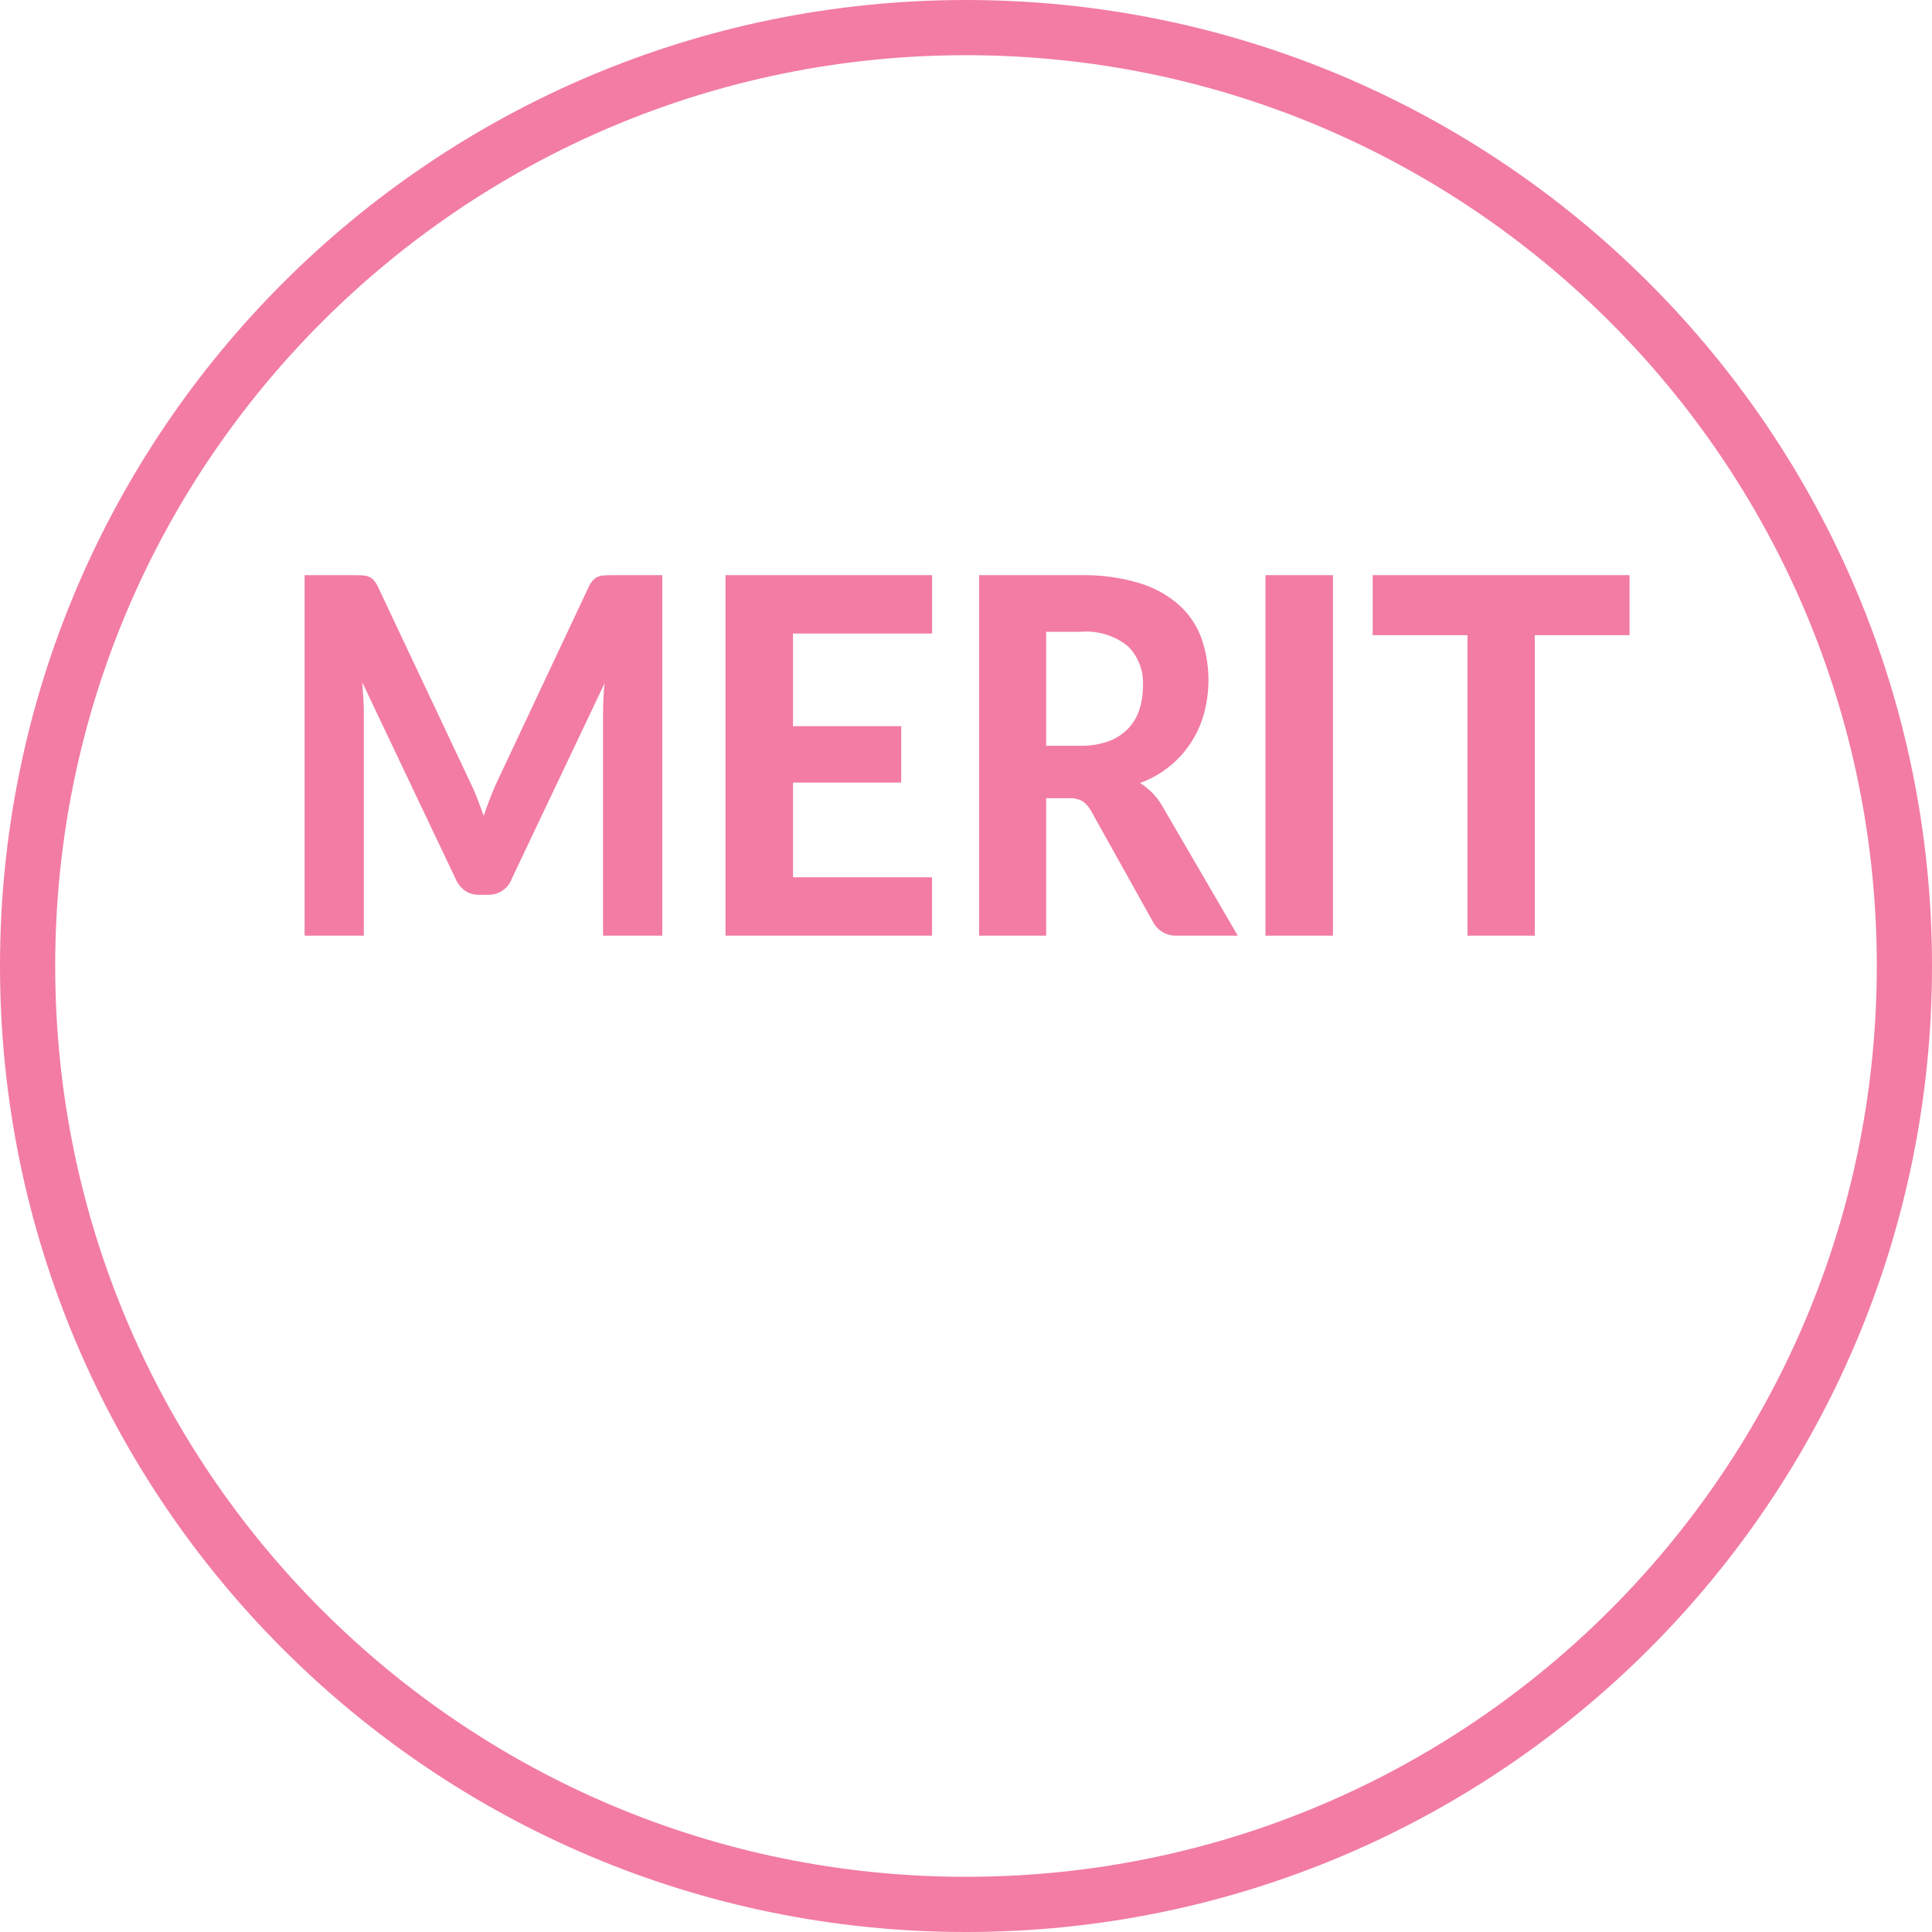
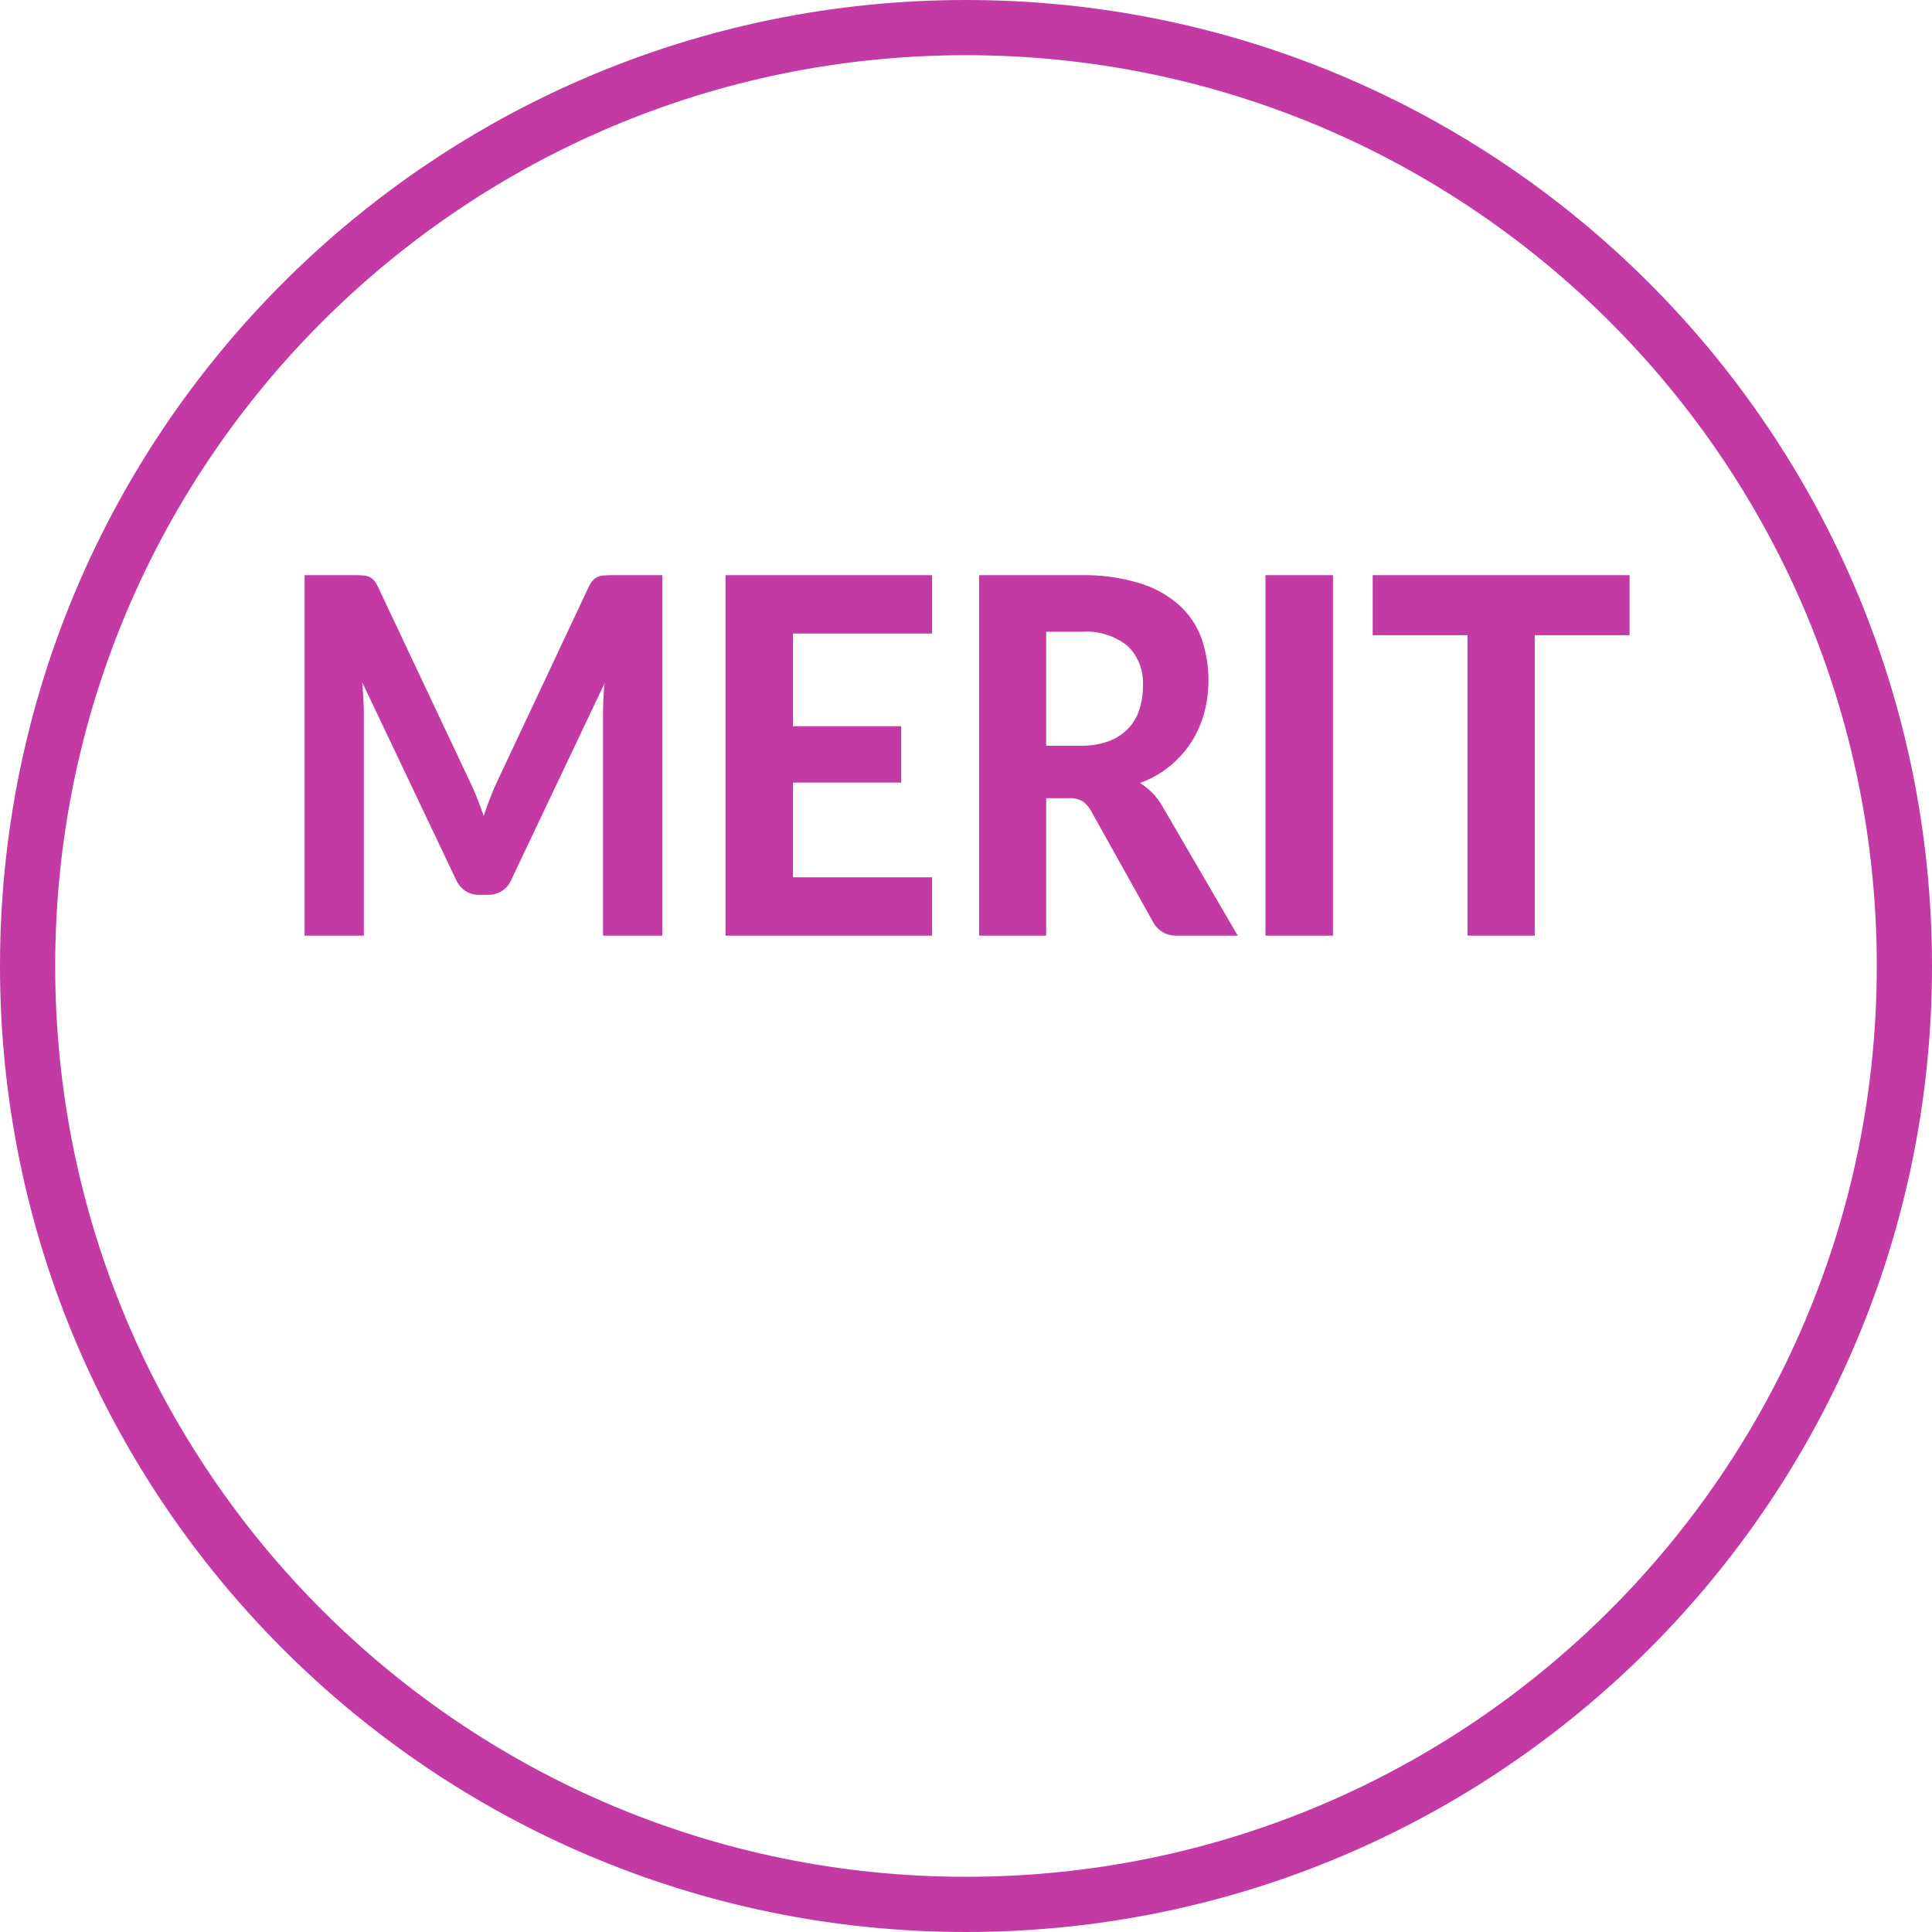
<svg xmlns="http://www.w3.org/2000/svg" id="merit.svg" width="140" height="140" viewBox="0 0 140 140">
  <defs>
    <style>
      .cls-1 {
        fill: none;
-         stroke: #f27ca4;
+         stroke: #c33aa5;
        stroke-width: 4px;
      }

      .cls-2 {
-         fill: #f27ca4;
+         fill: #c33aa5;
        fill-rule: evenodd;
      }
    </style>
  </defs>
  <circle id="楕円形" class="cls-1" cx="70" cy="70" r="68" />
  <path id="MERIT" class="cls-2" d="M854.3,1038.68c-0.216,0-.4.01-0.559,0.02a1.123,1.123,0,0,0-.421.1,0.935,0.935,0,0,0-.348.25,1.794,1.794,0,0,0-.308.47l-6.529,13.88q-0.308.63-.575,1.32c-0.178.45-.348,0.92-0.51,1.4-0.162-.47-0.332-0.92-0.51-1.37s-0.37-.87-0.575-1.29l-6.578-13.94a1.96,1.96,0,0,0-.3-0.47,0.869,0.869,0,0,0-.341-0.25,1.137,1.137,0,0,0-.429-0.1c-0.162-.01-0.346-0.02-0.551-0.02h-3.693v26.12h4.293v-16.04c0-.34-0.011-0.7-0.033-1.09s-0.048-.79-0.081-1.22l6.756,14.22a2.022,2.022,0,0,0,.7.88,1.728,1.728,0,0,0,1,.29h0.68a1.781,1.781,0,0,0,1.7-1.17l6.723-14.16q-0.065.585-.089,1.17t-0.024,1.08v16.04h4.293v-26.12H854.3Zm23.243,4.23v-4.23H862.572v26.12h14.969v-4.23H867.464v-6.86h7.841v-4.09h-7.841v-6.71h10.077Zm8.266,8.13v-8.26h2.527a4.806,4.806,0,0,1,3.378,1.03,3.718,3.718,0,0,1,1.109,2.88,5.561,5.561,0,0,1-.259,1.73,3.588,3.588,0,0,1-.81,1.37,3.753,3.753,0,0,1-1.409.92,5.69,5.69,0,0,1-2.041.33h-2.5Zm8.408,4.36a4.769,4.769,0,0,0-.729-0.96,5.189,5.189,0,0,0-.875-0.7,7.429,7.429,0,0,0,4.625-4.99,9.322,9.322,0,0,0-.186-5.53,5.988,5.988,0,0,0-1.637-2.4,7.721,7.721,0,0,0-2.867-1.57,13.686,13.686,0,0,0-4.212-.57h-7.387v26.12h4.86v-9.96h1.652a1.754,1.754,0,0,1,.98.22,1.971,1.971,0,0,1,.608.68l4.471,8.01a1.867,1.867,0,0,0,1.782,1.05h4.39Zm12.374-16.72H901.7v26.12h4.892v-26.12Zm21.495,0H909.47v4.35h6.869v21.77h4.876v-21.77h6.869v-4.35Z" transform="translate(-810 -997)" />
</svg>
